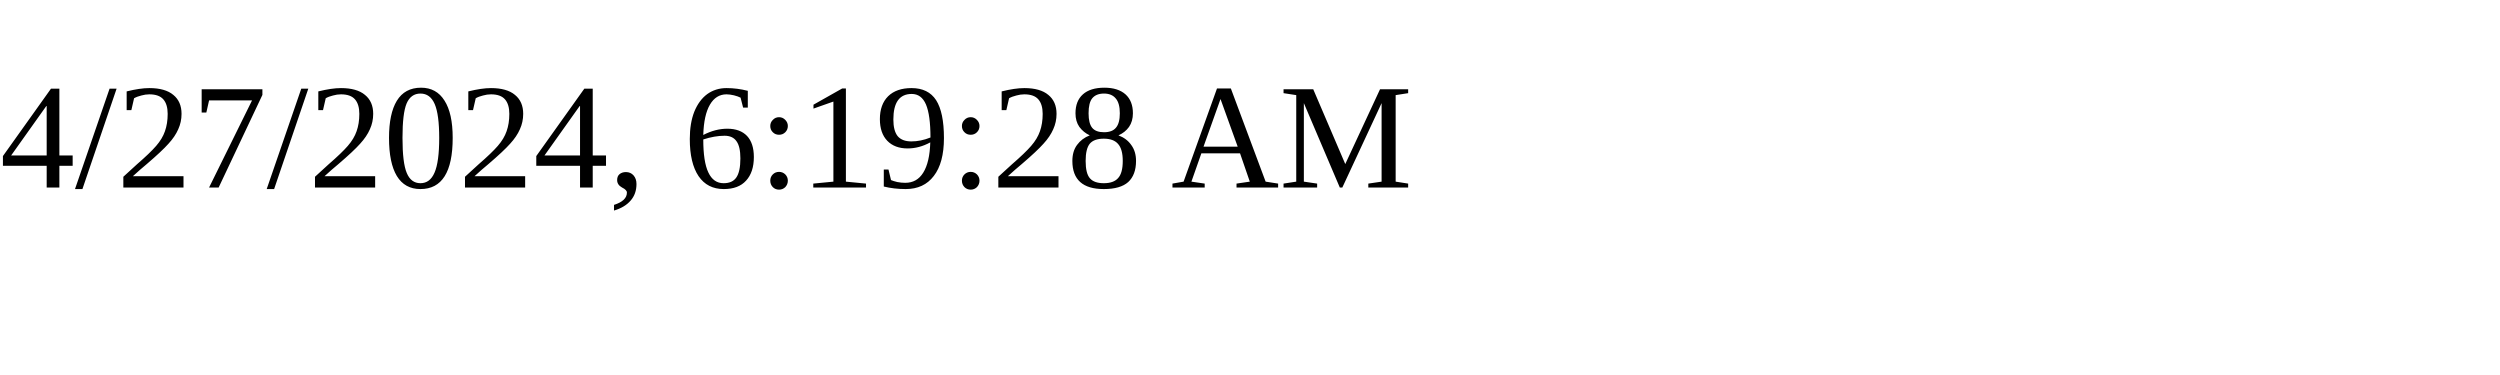
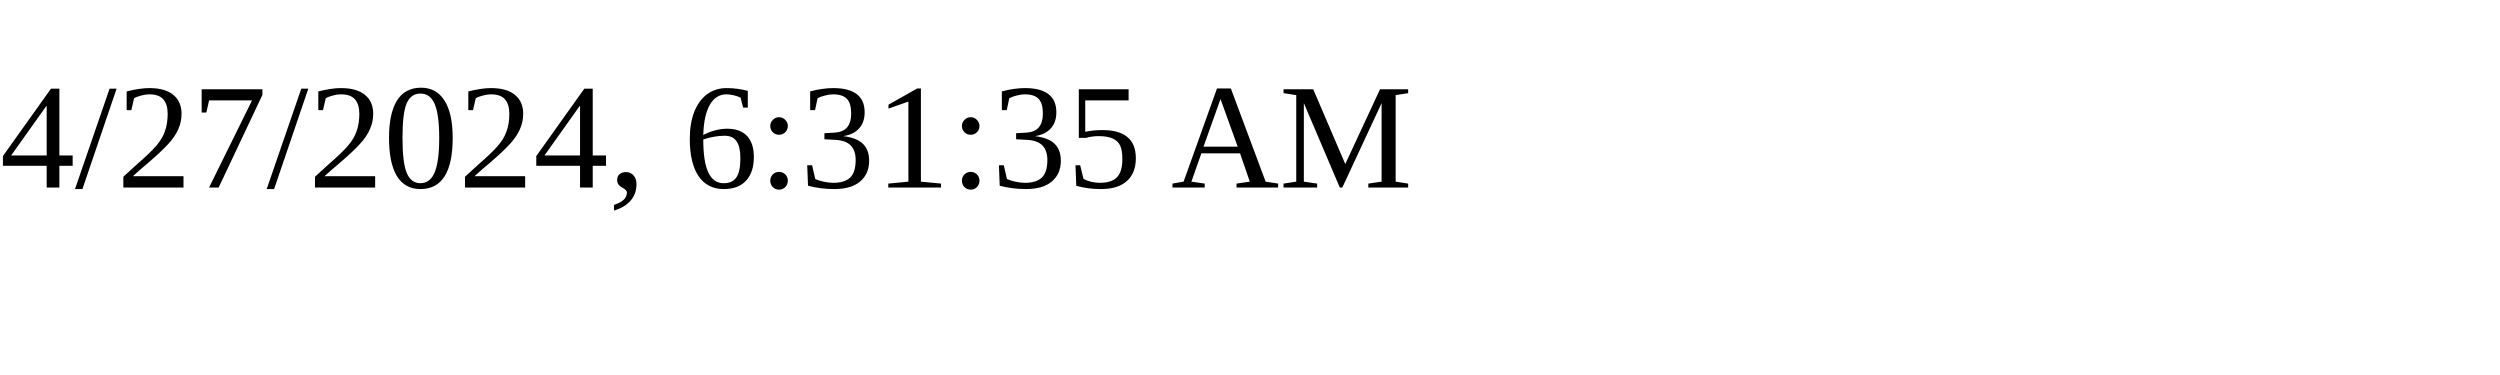
<svg xmlns="http://www.w3.org/2000/svg" height="30" width="200">
-   <text x="0" y="15">4/27/2024, 6:19:28 AM</text>
+   <text x="0" y="15">4/27/2024, 6:31:35 AM</text>
</svg>
